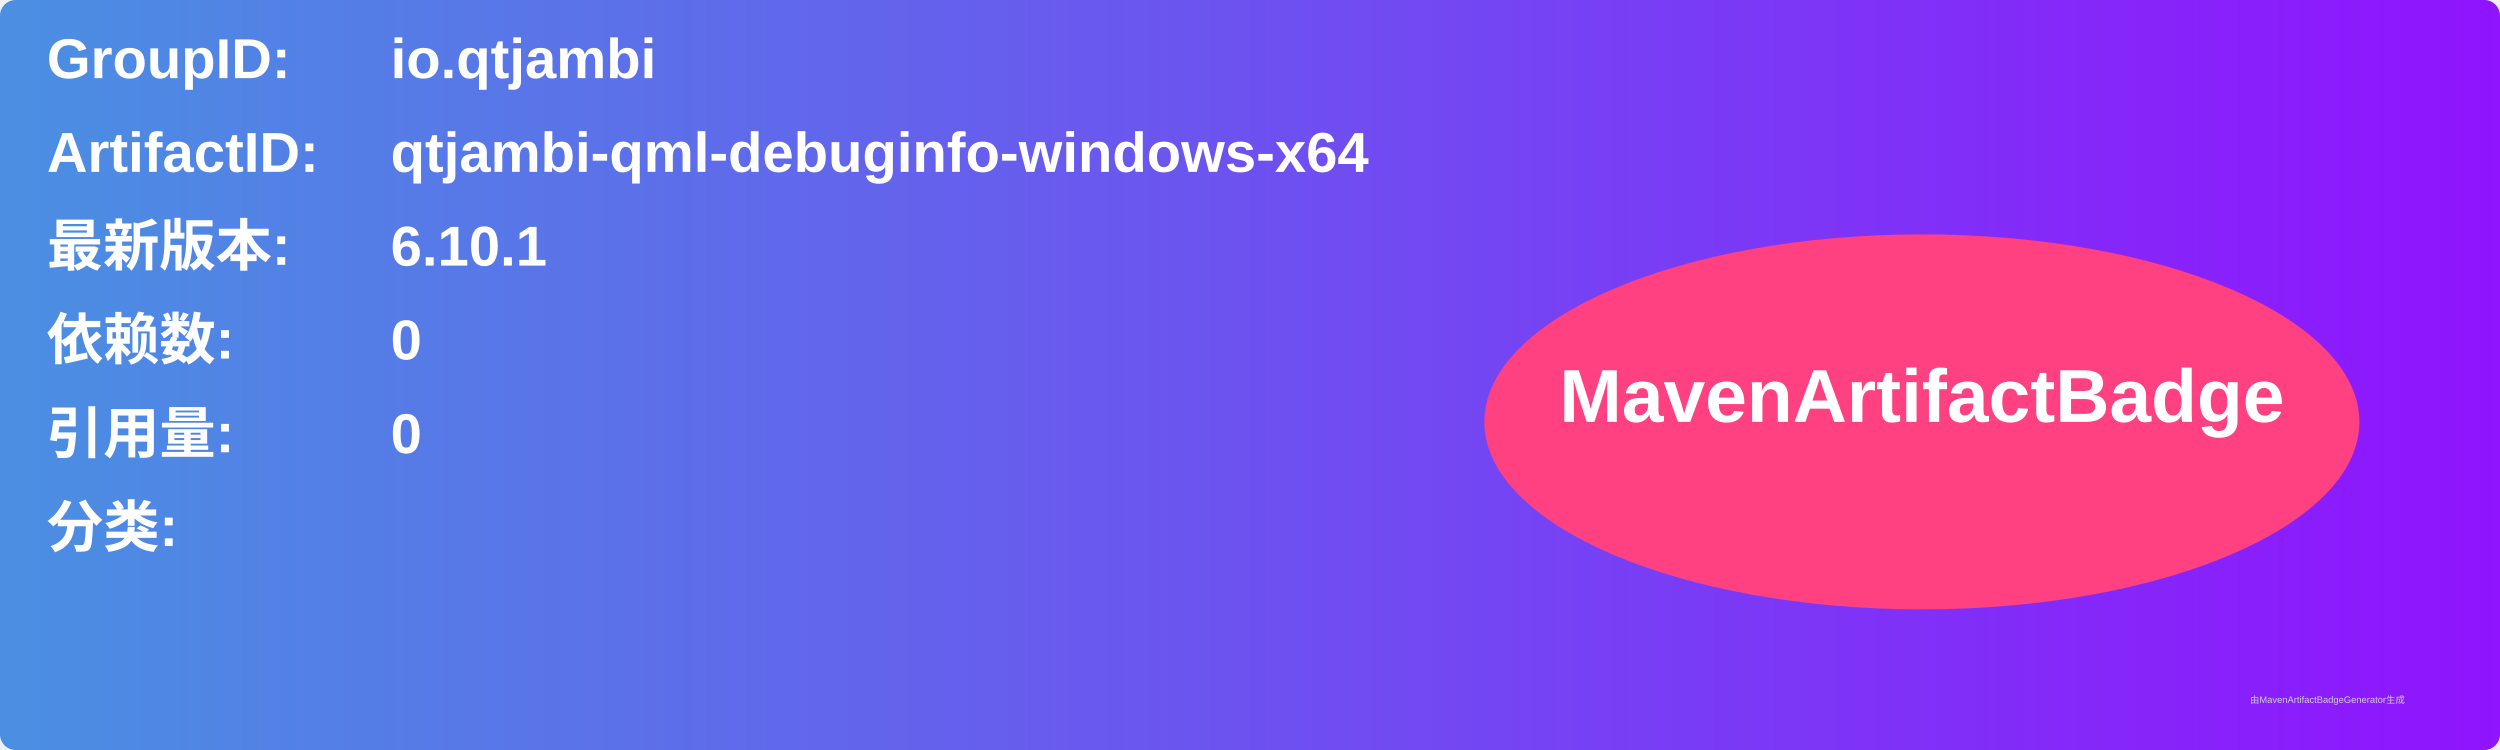
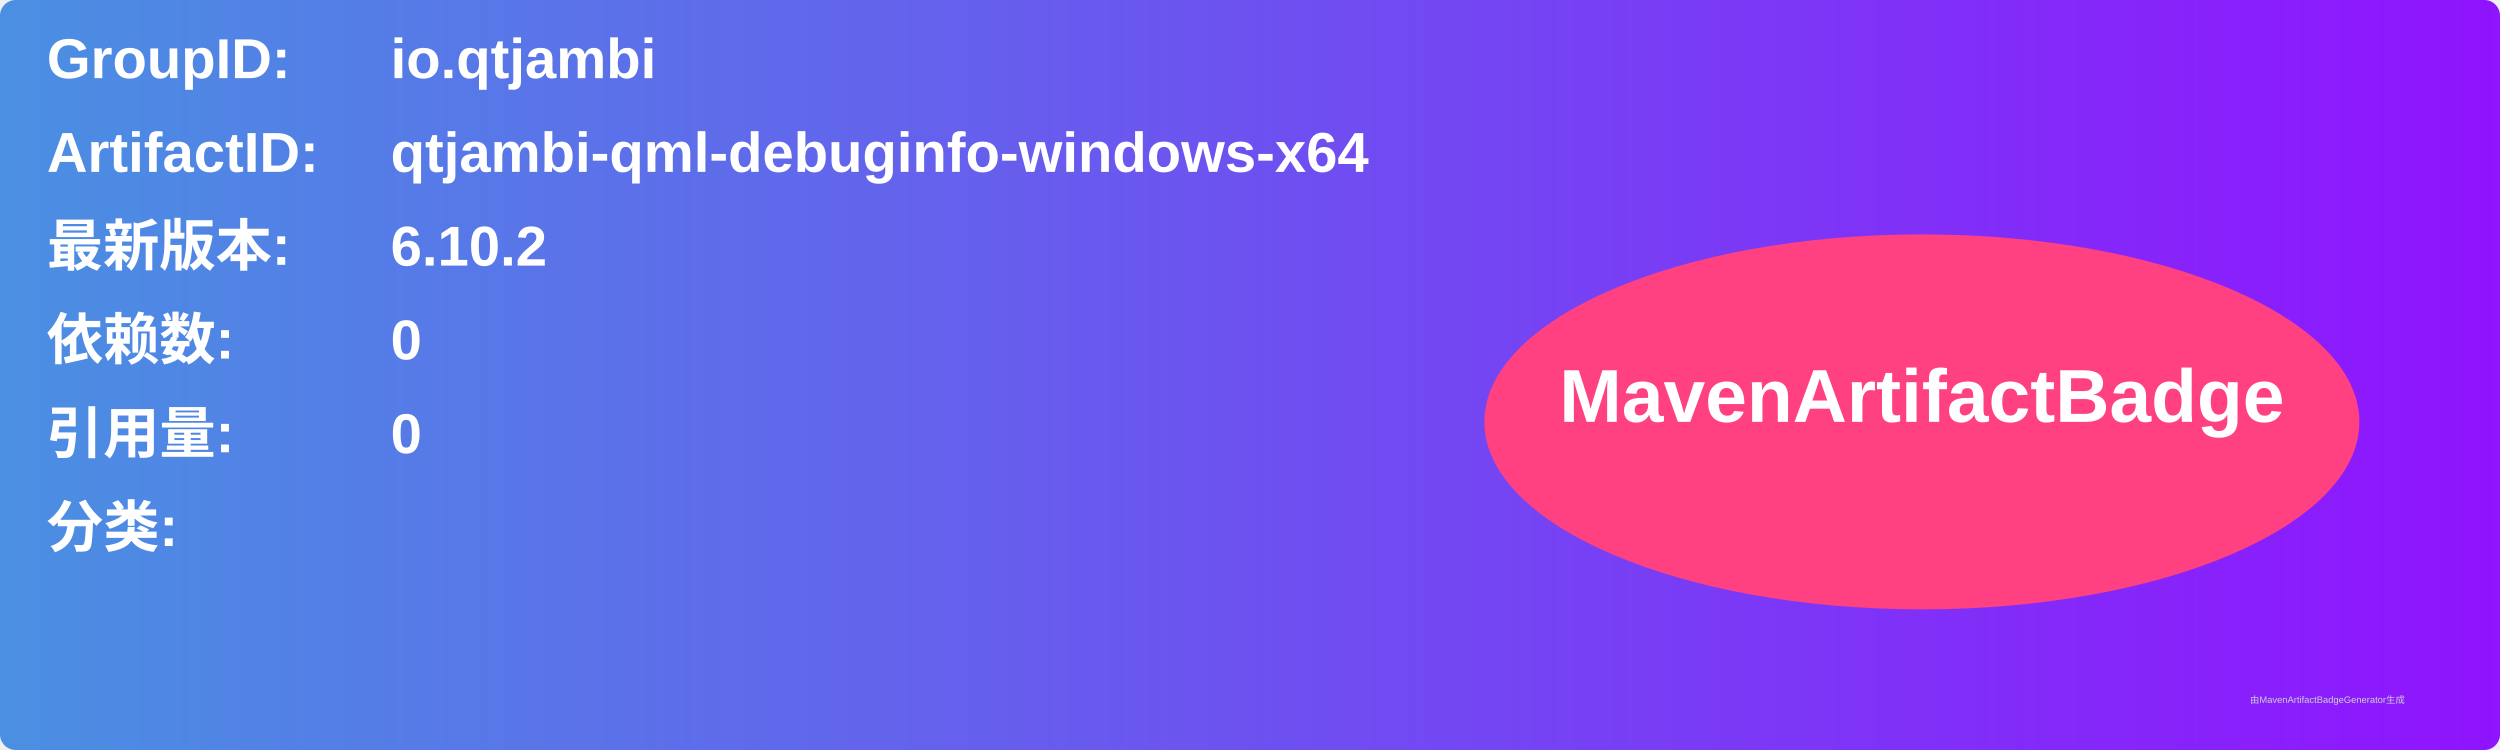
<svg xmlns="http://www.w3.org/2000/svg" width="800" height="240" viewBox="0 0 800 240">
  <linearGradient id="grad" x1="0%" y1="0%" x2="100%" y2="0%">
    <stop offset="0%" stop-color="#4a90e2" />
    <stop offset="100%" stop-color="#9013fe" />
  </linearGradient>
  <rect width="100%" height="100%" rx="5" ry="5" fill="url(#grad)" />
  <g transform="translate(15, 15)">
    <text x="0" y="10" font-family="Arial" font-size="18" fill="white" font-weight="bold" width="260">GroupID:</text>
    <text x="110" y="10" font-family="Arial" font-size="18" fill="white" font-weight="bold" width="460">io.qtjambi</text>
    <text x="0" y="40" font-family="Arial" font-size="18" fill="white" font-weight="bold" width="260">ArtifactID:</text>
    <text x="110" y="40" font-family="Arial" font-size="18" fill="white" font-weight="bold" width="460">qtjambi-qml-debuginfo-windows-x64</text>
    <text x="0" y="70" font-family="Arial" font-size="18" fill="white" font-weight="bold">最新版本:</text>
    <text x="110" y="70" font-family="Arial" font-size="18" fill="white" font-weight="bold">
-       <tspan font-weight="bold">6.10.1</tspan>
+       <tspan font-weight="bold">6.10.2</tspan>
    </text>
    <text x="0" y="100" font-family="Arial" font-size="18" fill="white" font-weight="bold">依赖数: </text>
    <text x="110" y="100" font-family="Arial" font-size="18" fill="white">
      <tspan font-weight="bold">0</tspan>
    </text>
    <text x="0" y="130" font-family="Arial" font-size="18" fill="white" font-weight="bold">引用量: </text>
    <text x="110" y="130" font-family="Arial" font-size="18" fill="white">
      <tspan font-weight="bold">0</tspan>
    </text>
    <text x="0" y="160" font-family="Arial" font-size="18" fill="white" font-weight="bold">分类:</text>
    <text x="10" y="190" font-family="Arial" font-size="10" fill="white">
      <tspan font-weight="bold" />
    </text>
    <ellipse cx="600" cy="120" rx="140" ry="60" fill="#ff4081" />
    <text x="600" y="120" text-anchor="middle" font-family="Arial" font-size="24" fill="white" font-weight="bold">MavenArtifactBadge</text>
  </g>
  <text x="720" y="225" font-family="Arial" font-size="3" fill="#d0d0d0">由MavenArtifactBadgeGenerator生成</text>
</svg>
